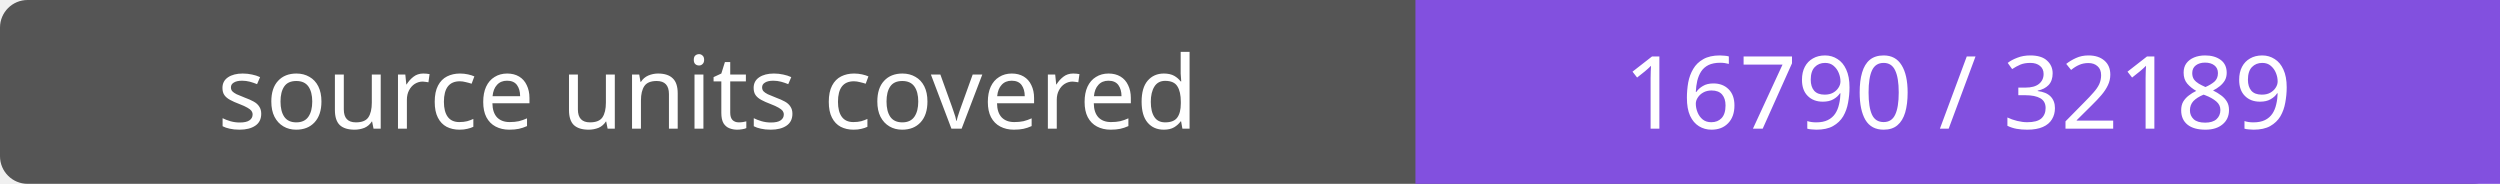
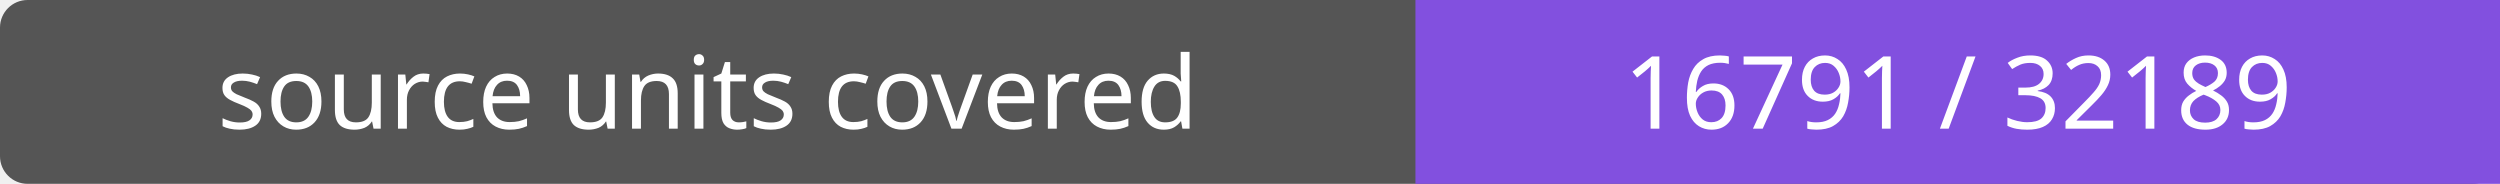
- <svg xmlns="http://www.w3.org/2000/svg" width="272" height="20" role="img" aria-label="source units covered: 16790 / 32189">
+ <svg xmlns="http://www.w3.org/2000/svg" width="272" height="20" role="img" aria-label="source units covered: 16791 / 32189">
  <rect width="272" height="20" rx="3" fill="#555" />
  <path fill="#8250df" d="M154 0h118v20H154z" />
  <g fill="#fff" text-anchor="middle" font-family="Verdana,sans-serif" font-size="11">
    <text x="77.0" y="14">source units covered</text>
-     <text x="213.0" y="14">16790 / 32189</text>
+     <text x="213.0" y="14">16791 / 32189</text>
  </g>
</svg>
